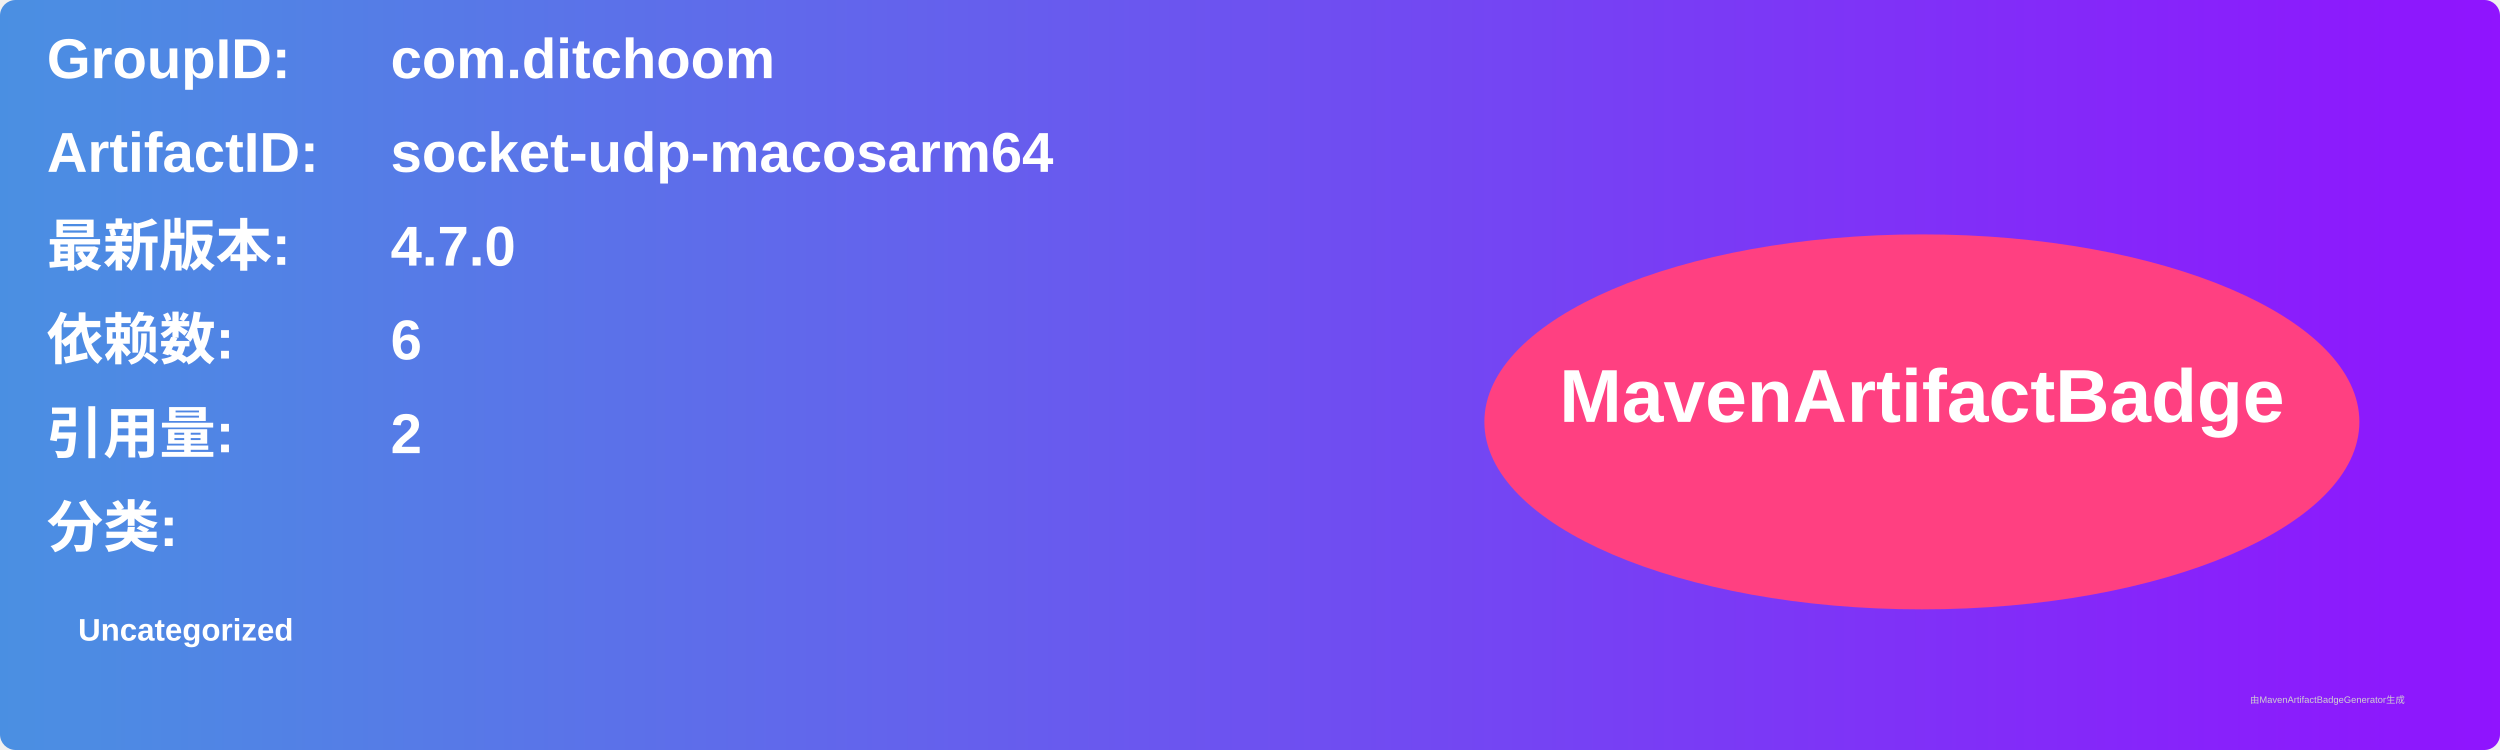
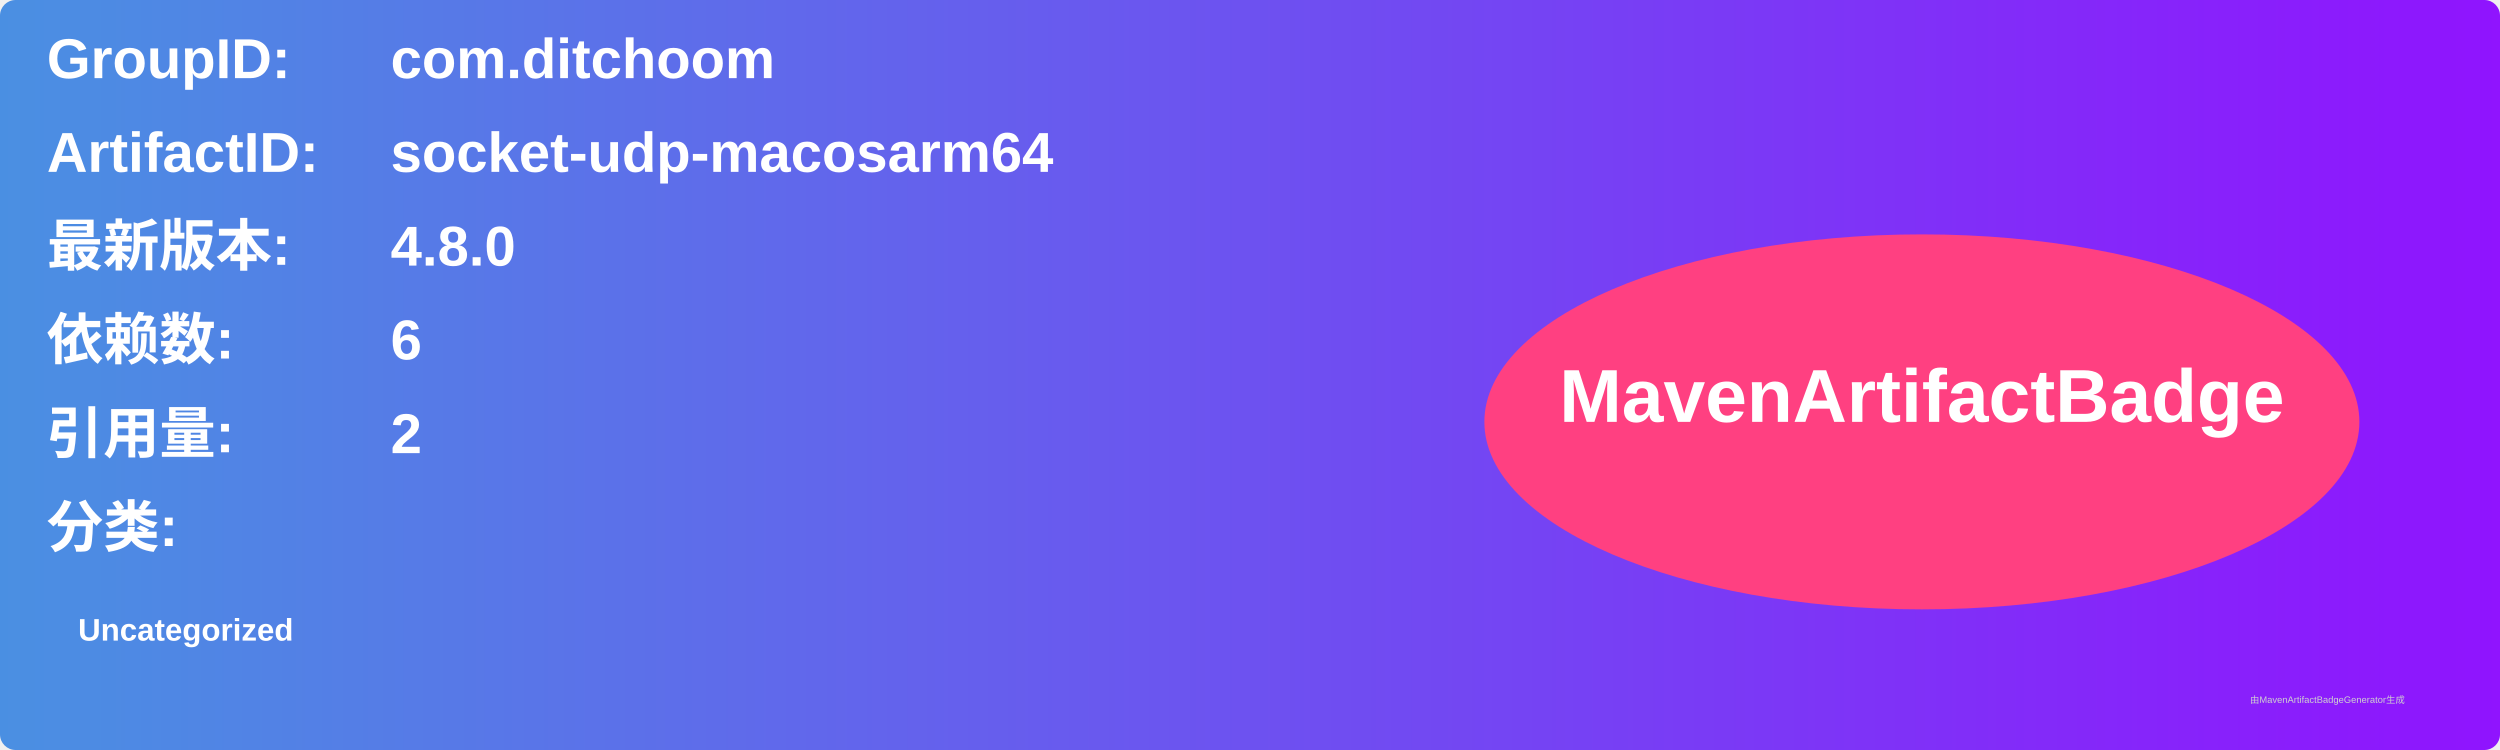
<svg xmlns="http://www.w3.org/2000/svg" width="800" height="240" viewBox="0 0 800 240">
  <linearGradient id="grad" x1="0%" y1="0%" x2="100%" y2="0%">
    <stop offset="0%" stop-color="#4a90e2" />
    <stop offset="100%" stop-color="#9013fe" />
  </linearGradient>
  <rect width="100%" height="100%" rx="5" ry="5" fill="url(#grad)" />
  <g transform="translate(15, 15)">
    <text x="0" y="10" font-family="Arial" font-size="18" fill="white" font-weight="bold" width="260">GroupID:</text>
    <text x="110" y="10" font-family="Arial" font-size="18" fill="white" font-weight="bold" width="460">com.ditchoom</text>
    <text x="0" y="40" font-family="Arial" font-size="18" fill="white" font-weight="bold" width="260">ArtifactID:</text>
    <text x="110" y="40" font-family="Arial" font-size="18" fill="white" font-weight="bold" width="460">socket-udp-macosarm64</text>
    <text x="0" y="70" font-family="Arial" font-size="18" fill="white" font-weight="bold">最新版本:</text>
    <text x="110" y="70" font-family="Arial" font-size="18" fill="white" font-weight="bold">
-       <tspan font-weight="bold">4.7.0</tspan>
+       <tspan font-weight="bold">4.8.0</tspan>
    </text>
    <text x="0" y="100" font-family="Arial" font-size="18" fill="white" font-weight="bold">依赖数: </text>
    <text x="110" y="100" font-family="Arial" font-size="18" fill="white">
      <tspan font-weight="bold">6</tspan>
    </text>
    <text x="0" y="130" font-family="Arial" font-size="18" fill="white" font-weight="bold">引用量: </text>
    <text x="110" y="130" font-family="Arial" font-size="18" fill="white">
      <tspan font-weight="bold">2</tspan>
    </text>
    <text x="0" y="160" font-family="Arial" font-size="18" fill="white" font-weight="bold">分类:</text>
    <text x="10" y="190" font-family="Arial" font-size="10" fill="white">
      <tspan font-weight="bold">Uncategorized</tspan>
    </text>
    <ellipse cx="600" cy="120" rx="140" ry="60" fill="#ff4081" />
    <text x="600" y="120" text-anchor="middle" font-family="Arial" font-size="24" fill="white" font-weight="bold">MavenArtifactBadge</text>
  </g>
  <text x="720" y="225" font-family="Arial" font-size="3" fill="#d0d0d0">由MavenArtifactBadgeGenerator生成</text>
</svg>
